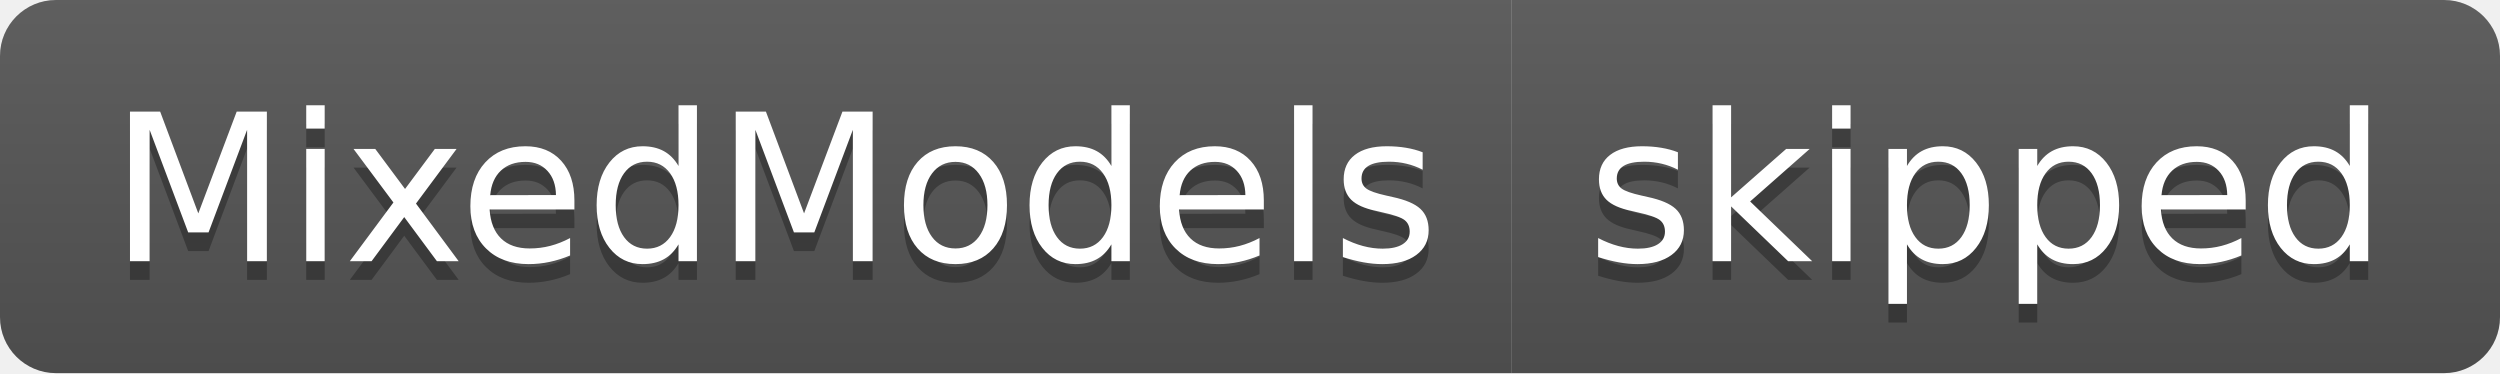
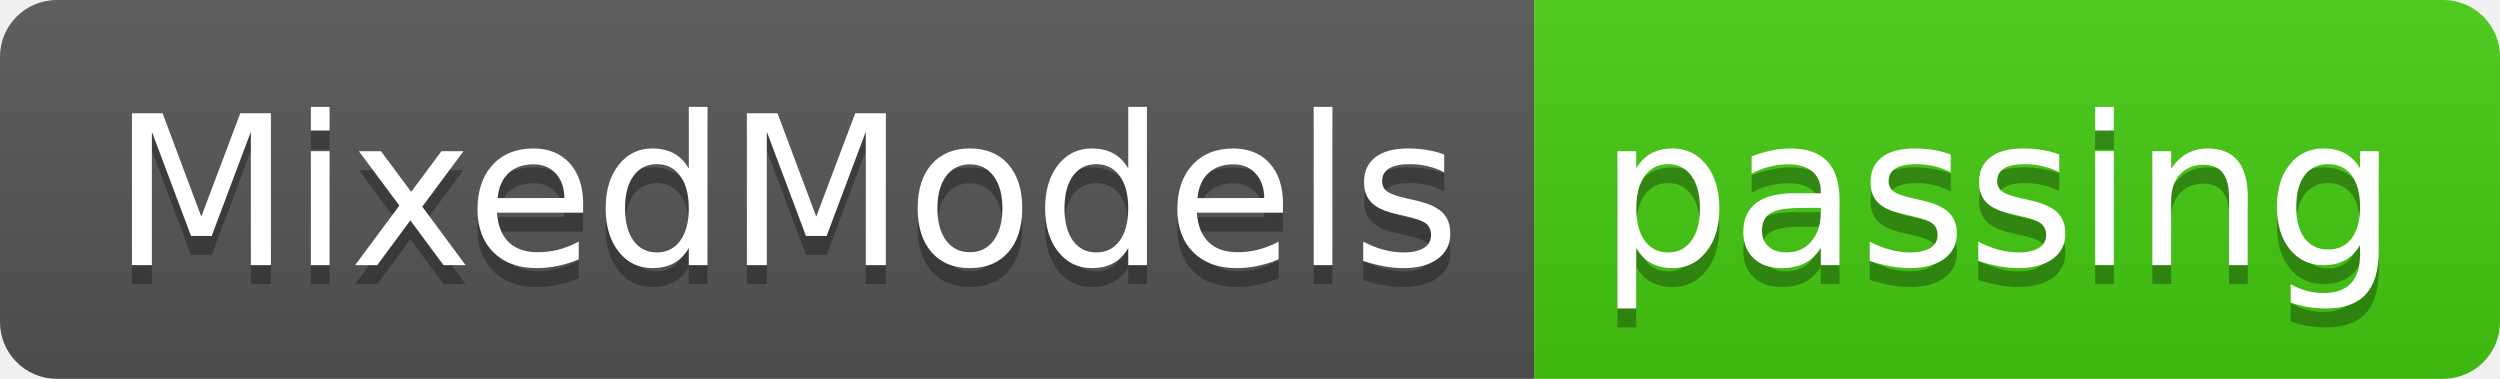
- <svg xmlns="http://www.w3.org/2000/svg" width="134" height="20" role="img" aria-label="MixedModels: skipped">
+ <svg xmlns="http://www.w3.org/2000/svg" width="132" height="20" role="img" aria-label="MixedModels: passing">
  <linearGradient id="s" x2="0" y2="100%">
    <stop offset="0" stop-color="#bbb" stop-opacity=".1" />
    <stop offset="1" stop-opacity=".1" />
  </linearGradient>
  <clipPath id="r">
-     <rect width="134" height="20" rx="3" fill="#fff" />
+     <rect width="132" height="20" rx="3" fill="#fff" />
  </clipPath>
  <g clip-path="url(#r)">
    <rect width="81" height="20" fill="#555" />
-     <rect x="81" width="53" height="20" fill="#555" />
-     <rect width="134" height="20" fill="url(#s)" />
+     <rect x="81" width="51" height="20" fill="#4c1" />
+     <rect width="132" height="20" fill="url(#s)" />
  </g>
  <g fill="#fff" text-anchor="middle" font-family="Verdana,Geneva,DejaVu Sans,sans-serif" text-rendering="geometricPrecision" font-size="110">
    <text aria-hidden="true" x="415" y="150" fill="#010101" fill-opacity=".3" transform="scale(.1)" textLength="710">MixedModels</text>
    <text x="415" y="140" transform="scale(.1)" fill="#fff" textLength="710">MixedModels</text>
-     <text aria-hidden="true" x="1065" y="150" fill="#010101" fill-opacity=".3" transform="scale(.1)" textLength="430">skipped</text>
-     <text x="1065" y="140" transform="scale(.1)" fill="#fff" textLength="430">skipped</text>
+     <text aria-hidden="true" x="1055" y="150" fill="#010101" fill-opacity=".3" transform="scale(.1)" textLength="410">passing</text>
+     <text x="1055" y="140" transform="scale(.1)" fill="#fff" textLength="410">passing</text>
  </g>
</svg>
